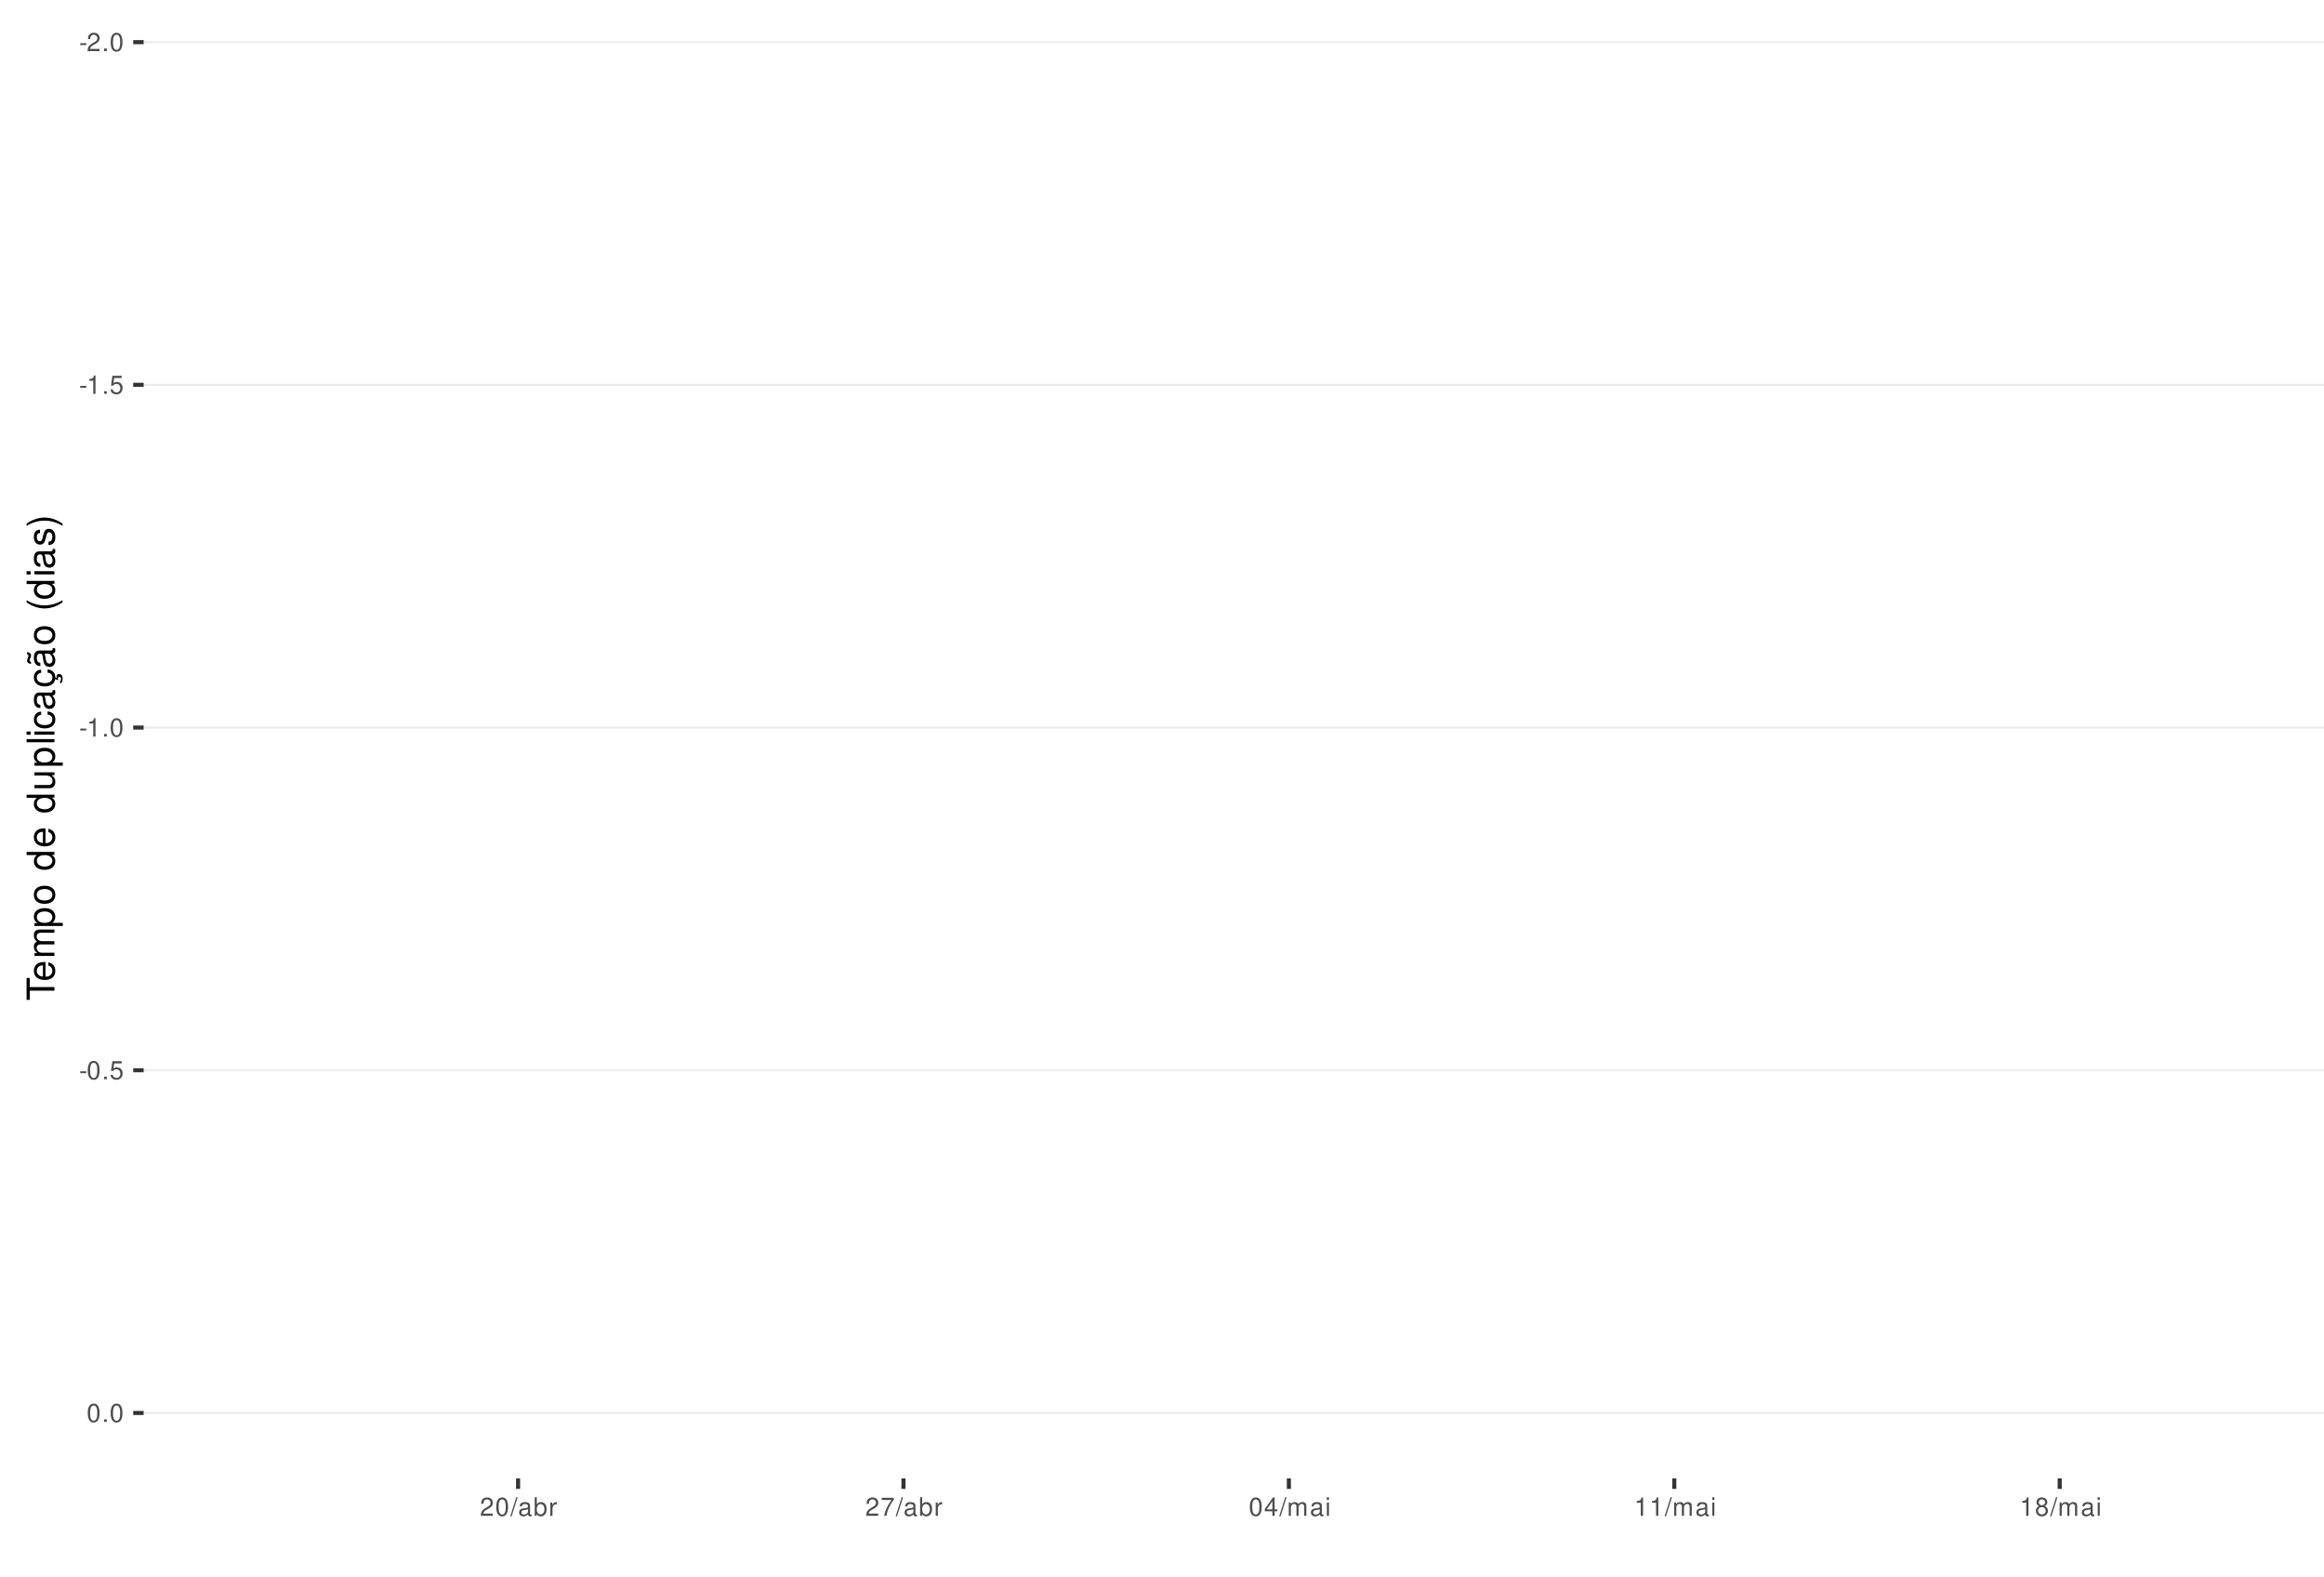
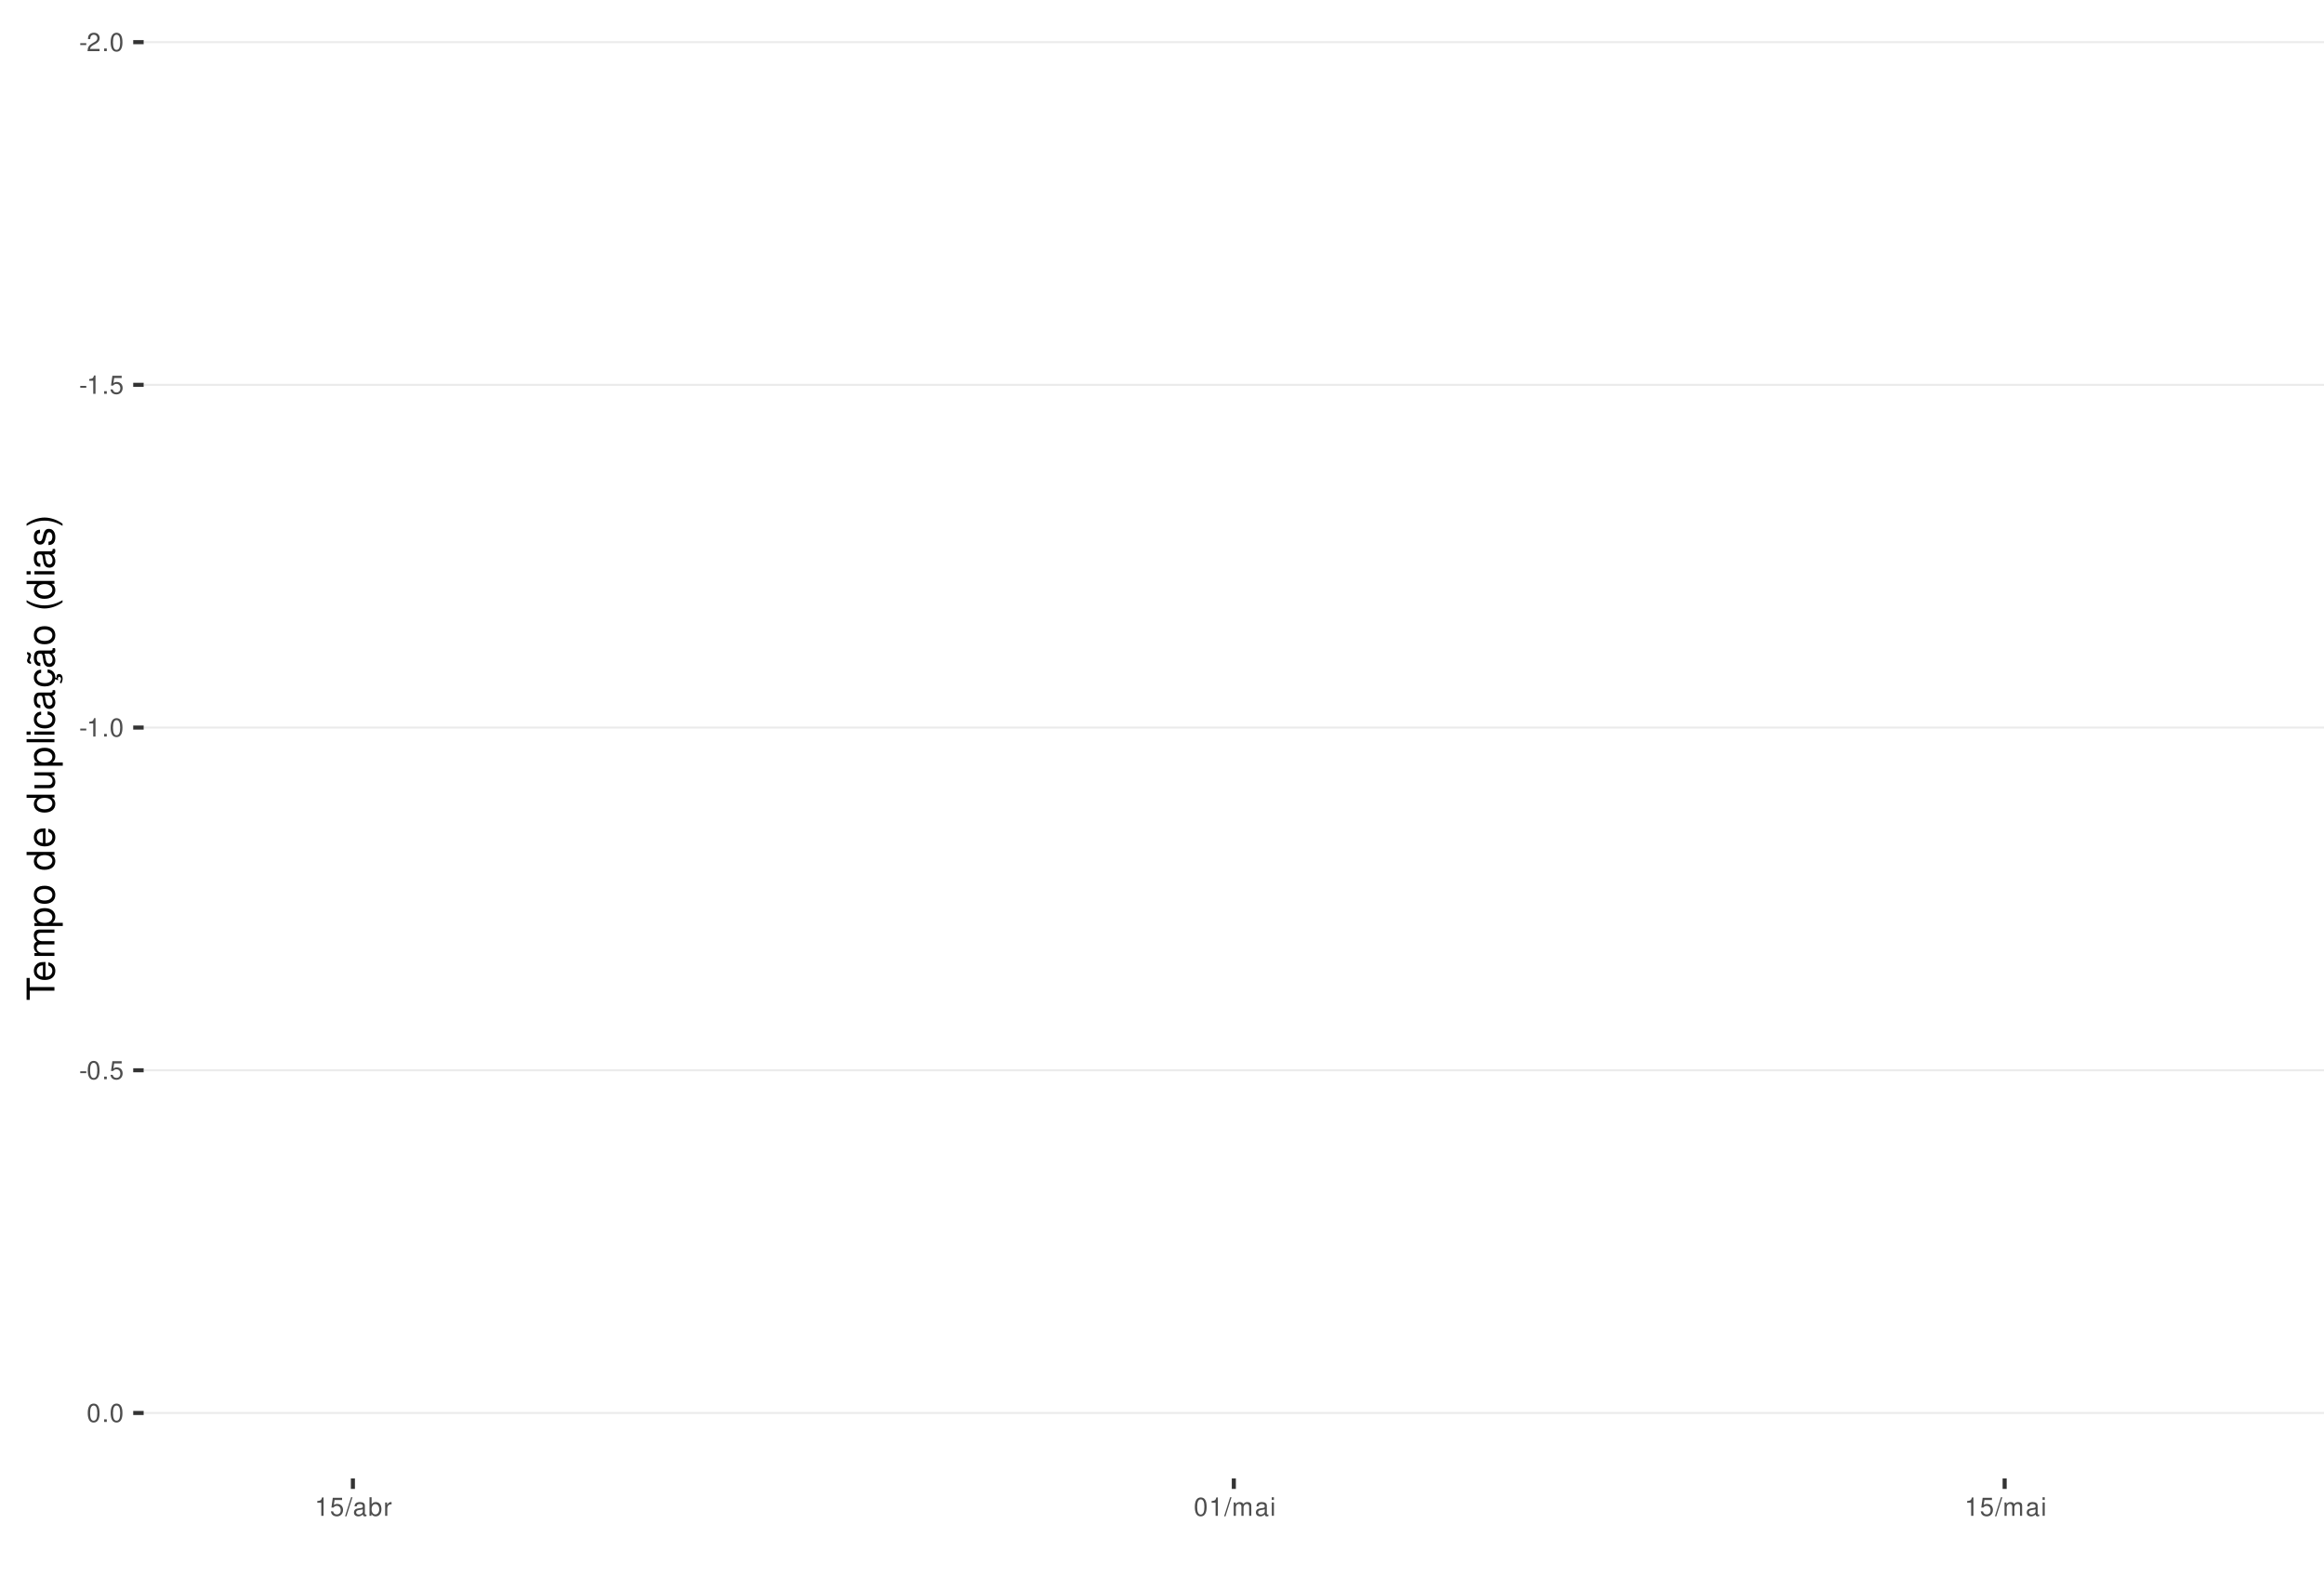
<svg xmlns="http://www.w3.org/2000/svg" xmlns:xlink="http://www.w3.org/1999/xlink" width="609pt" height="413pt" viewBox="0 0 609 413" version="1.1">
  <defs>
    <g>
      <symbol overflow="visible" id="glyph0-0">
        <path style="stroke:none;" d="" />
      </symbol>
      <symbol overflow="visible" id="glyph0-1">
        <path style="stroke:none;" d="M 1.891 -2.078 L 0.312 -2.078 L 0.312 -1.594 L 1.891 -1.594 Z M 1.891 -2.078 " />
      </symbol>
      <symbol overflow="visible" id="glyph0-2">
        <path style="stroke:none;" d="M 3.375 -0.578 L 0.891 -0.578 C 0.938 -0.984 1.156 -1.234 1.734 -1.578 L 2.406 -1.953 C 3.062 -2.328 3.406 -2.812 3.406 -3.406 C 3.406 -3.812 3.234 -4.188 2.969 -4.438 C 2.688 -4.688 2.344 -4.812 1.891 -4.812 C 1.297 -4.812 0.844 -4.594 0.578 -4.188 C 0.422 -3.938 0.344 -3.641 0.328 -3.141 L 0.922 -3.141 C 0.938 -3.469 0.984 -3.672 1.062 -3.828 C 1.219 -4.125 1.516 -4.297 1.875 -4.297 C 2.406 -4.297 2.797 -3.906 2.797 -3.391 C 2.797 -3.016 2.578 -2.672 2.156 -2.438 L 1.547 -2.078 C 0.562 -1.516 0.281 -1.062 0.219 0 L 3.375 0 Z M 3.375 -0.578 " />
      </symbol>
      <symbol overflow="visible" id="glyph0-3">
        <path style="stroke:none;" d="M 1.266 -0.688 L 0.578 -0.688 L 0.578 0 L 1.266 0 Z M 1.266 -0.688 " />
      </symbol>
      <symbol overflow="visible" id="glyph0-4">
        <path style="stroke:none;" d="M 1.828 -4.812 C 1.391 -4.812 0.984 -4.609 0.75 -4.281 C 0.438 -3.859 0.281 -3.219 0.281 -2.328 C 0.281 -0.703 0.812 0.156 1.828 0.156 C 2.828 0.156 3.375 -0.703 3.375 -2.297 C 3.375 -3.219 3.234 -3.844 2.922 -4.281 C 2.672 -4.625 2.281 -4.812 1.828 -4.812 Z M 1.828 -4.297 C 2.469 -4.297 2.781 -3.641 2.781 -2.344 C 2.781 -0.969 2.469 -0.328 1.812 -0.328 C 1.203 -0.328 0.891 -1 0.891 -2.328 C 0.891 -3.641 1.203 -4.297 1.828 -4.297 Z M 1.828 -4.297 " />
      </symbol>
      <symbol overflow="visible" id="glyph0-5">
        <path style="stroke:none;" d="M 1.719 -3.422 L 1.719 0 L 2.312 0 L 2.312 -4.812 L 1.922 -4.812 C 1.719 -4.078 1.578 -3.969 0.672 -3.859 L 0.672 -3.422 Z M 1.719 -3.422 " />
      </symbol>
      <symbol overflow="visible" id="glyph0-6">
        <path style="stroke:none;" d="M 3.172 -4.719 L 0.734 -4.719 L 0.375 -2.156 L 0.922 -2.156 C 1.188 -2.469 1.422 -2.594 1.797 -2.594 C 2.422 -2.594 2.812 -2.156 2.812 -1.453 C 2.812 -0.781 2.422 -0.359 1.781 -0.359 C 1.266 -0.359 0.953 -0.625 0.812 -1.156 L 0.234 -1.156 C 0.312 -0.766 0.375 -0.578 0.516 -0.406 C 0.781 -0.047 1.266 0.156 1.797 0.156 C 2.75 0.156 3.422 -0.547 3.422 -1.531 C 3.422 -2.469 2.797 -3.109 1.891 -3.109 C 1.562 -3.109 1.297 -3.016 1.016 -2.828 L 1.203 -4.141 L 3.172 -4.141 Z M 3.172 -4.719 " />
      </symbol>
      <symbol overflow="visible" id="glyph0-7">
        <path style="stroke:none;" d="M 1.531 -4.859 L -0.047 0.141 L 0.312 0.141 L 1.891 -4.859 Z M 1.531 -4.859 " />
      </symbol>
      <symbol overflow="visible" id="glyph0-8">
        <path style="stroke:none;" d="M 3.562 -0.328 C 3.5 -0.312 3.469 -0.312 3.438 -0.312 C 3.25 -0.312 3.141 -0.406 3.141 -0.578 L 3.141 -2.641 C 3.141 -3.25 2.688 -3.594 1.828 -3.594 C 1.312 -3.594 0.906 -3.438 0.672 -3.188 C 0.516 -3 0.453 -2.797 0.438 -2.453 L 0.984 -2.453 C 1.031 -2.875 1.297 -3.078 1.812 -3.078 C 2.312 -3.078 2.594 -2.891 2.594 -2.562 L 2.594 -2.406 C 2.578 -2.172 2.469 -2.078 2.016 -2.031 C 1.219 -1.922 1.109 -1.891 0.891 -1.812 C 0.484 -1.641 0.281 -1.328 0.281 -0.875 C 0.281 -0.25 0.719 0.156 1.422 0.156 C 1.859 0.156 2.219 0 2.609 -0.359 C 2.656 0 2.828 0.156 3.188 0.156 C 3.297 0.156 3.375 0.141 3.562 0.094 Z M 2.594 -1.094 C 2.594 -0.906 2.531 -0.797 2.375 -0.641 C 2.141 -0.438 1.875 -0.328 1.547 -0.328 C 1.109 -0.328 0.859 -0.547 0.859 -0.891 C 0.859 -1.266 1.094 -1.438 1.703 -1.531 C 2.297 -1.609 2.406 -1.641 2.594 -1.719 Z M 2.594 -1.094 " />
      </symbol>
      <symbol overflow="visible" id="glyph0-9">
        <path style="stroke:none;" d="M 0.359 -4.859 L 0.359 0 L 0.859 0 L 0.859 -0.453 C 1.125 -0.047 1.484 0.156 1.969 0.156 C 2.875 0.156 3.484 -0.594 3.484 -1.75 C 3.484 -2.891 2.922 -3.594 1.984 -3.594 C 1.516 -3.594 1.172 -3.406 0.906 -3.016 L 0.906 -4.859 Z M 1.891 -3.062 C 2.5 -3.062 2.906 -2.531 2.906 -1.703 C 2.906 -0.906 2.484 -0.359 1.891 -0.359 C 1.297 -0.359 0.906 -0.906 0.906 -1.719 C 0.906 -2.531 1.297 -3.062 1.891 -3.062 Z M 1.891 -3.062 " />
      </symbol>
      <symbol overflow="visible" id="glyph0-10">
        <path style="stroke:none;" d="M 0.453 -3.484 L 0.453 0 L 1.016 0 L 1.016 -1.812 C 1.031 -2.656 1.375 -3.016 2.141 -3 L 2.141 -3.562 C 2.047 -3.578 1.984 -3.594 1.922 -3.594 C 1.562 -3.594 1.297 -3.375 0.969 -2.859 L 0.969 -3.484 Z M 0.453 -3.484 " />
      </symbol>
      <symbol overflow="visible" id="glyph0-11">
-         <path style="stroke:none;" d="M 3.469 -4.719 L 0.312 -4.719 L 0.312 -4.141 L 2.859 -4.141 C 1.734 -2.531 1.266 -1.547 0.922 0 L 1.547 0 C 1.797 -1.516 2.391 -2.812 3.469 -4.234 Z M 3.469 -4.719 " />
+         <path style="stroke:none;" d="M 0.469 -3.484 L 0.469 0 L 1.031 0 L 1.031 -2.188 C 1.031 -2.703 1.391 -3.109 1.844 -3.109 C 2.25 -3.109 2.484 -2.844 2.484 -2.406 L 2.484 0 L 3.047 0 L 3.047 -2.188 C 3.047 -2.703 3.422 -3.109 3.875 -3.109 C 4.266 -3.109 4.516 -2.844 4.516 -2.406 L 4.516 0 L 5.078 0 L 5.078 -2.609 C 5.078 -3.234 4.719 -3.594 4.062 -3.594 C 3.594 -3.594 3.312 -3.453 2.984 -3.062 C 2.781 -3.422 2.5 -3.594 2.047 -3.594 C 1.578 -3.594 1.266 -3.422 0.984 -3 L 0.984 -3.484 Z M 0.469 -3.484 " />
      </symbol>
      <symbol overflow="visible" id="glyph0-12">
-         <path style="stroke:none;" d="M 2.172 -1.172 L 2.172 0 L 2.766 0 L 2.766 -1.172 L 3.469 -1.172 L 3.469 -1.688 L 2.766 -1.688 L 2.766 -4.812 L 2.328 -4.812 L 0.188 -1.781 L 0.188 -1.172 Z M 2.172 -1.688 L 0.703 -1.688 L 2.172 -3.812 Z M 2.172 -1.688 " />
-       </symbol>
-       <symbol overflow="visible" id="glyph0-13">
-         <path style="stroke:none;" d="M 0.469 -3.484 L 0.469 0 L 1.031 0 L 1.031 -2.188 C 1.031 -2.703 1.391 -3.109 1.844 -3.109 C 2.25 -3.109 2.484 -2.844 2.484 -2.406 L 2.484 0 L 3.047 0 L 3.047 -2.188 C 3.047 -2.703 3.422 -3.109 3.875 -3.109 C 4.266 -3.109 4.516 -2.844 4.516 -2.406 L 4.516 0 L 5.078 0 L 5.078 -2.609 C 5.078 -3.234 4.719 -3.594 4.062 -3.594 C 3.594 -3.594 3.312 -3.453 2.984 -3.062 C 2.781 -3.422 2.5 -3.594 2.047 -3.594 C 1.578 -3.594 1.266 -3.422 0.984 -3 L 0.984 -3.484 Z M 0.469 -3.484 " />
-       </symbol>
-       <symbol overflow="visible" id="glyph0-14">
        <path style="stroke:none;" d="M 1 -3.484 L 0.453 -3.484 L 0.453 0 L 1 0 Z M 1 -4.859 L 0.438 -4.859 L 0.438 -4.156 L 1 -4.156 Z M 1 -4.859 " />
-       </symbol>
-       <symbol overflow="visible" id="glyph0-15">
-         <path style="stroke:none;" d="M 2.609 -2.531 C 3.094 -2.828 3.25 -3.078 3.25 -3.531 C 3.25 -4.281 2.672 -4.812 1.828 -4.812 C 1 -4.812 0.406 -4.281 0.406 -3.531 C 0.406 -3.078 0.562 -2.844 1.047 -2.531 C 0.516 -2.266 0.25 -1.875 0.25 -1.344 C 0.25 -0.453 0.891 0.156 1.828 0.156 C 2.766 0.156 3.422 -0.453 3.422 -1.344 C 3.422 -1.875 3.141 -2.266 2.609 -2.531 Z M 1.828 -4.297 C 2.328 -4.297 2.656 -4 2.656 -3.516 C 2.656 -3.062 2.328 -2.766 1.828 -2.766 C 1.328 -2.766 1.016 -3.062 1.016 -3.531 C 1.016 -4 1.328 -4.297 1.828 -4.297 Z M 1.828 -2.266 C 2.422 -2.266 2.812 -1.891 2.812 -1.328 C 2.812 -0.75 2.422 -0.359 1.812 -0.359 C 1.25 -0.359 0.844 -0.766 0.844 -1.312 C 0.844 -1.891 1.234 -2.266 1.828 -2.266 Z M 1.828 -2.266 " />
      </symbol>
      <symbol overflow="visible" id="glyph1-0">
        <path style="stroke:none;" d="" />
      </symbol>
      <symbol overflow="visible" id="glyph1-1">
        <path style="stroke:none;" d="M -6.469 -3.547 L -6.469 -5.938 L -7.297 -5.938 L -7.297 -0.203 L -6.469 -0.203 L -6.469 -2.609 L 0 -2.609 L 0 -3.547 Z M -6.469 -3.547 " />
      </symbol>
      <symbol overflow="visible" id="glyph1-2">
        <path style="stroke:none;" d="M -2.344 -5.125 C -3.141 -5.125 -3.625 -5.062 -4.016 -4.922 C -4.875 -4.578 -5.391 -3.781 -5.391 -2.797 C -5.391 -1.344 -4.281 -0.406 -2.547 -0.406 C -0.812 -0.406 0.234 -1.297 0.234 -2.781 C 0.234 -3.984 -0.453 -4.812 -1.594 -5.016 L -1.594 -4.188 C -0.906 -3.953 -0.547 -3.484 -0.547 -2.812 C -0.547 -2.281 -0.781 -1.828 -1.219 -1.547 C -1.516 -1.344 -1.812 -1.281 -2.344 -1.266 Z M -3.016 -1.297 C -3.984 -1.359 -4.625 -1.953 -4.625 -2.797 C -4.625 -3.641 -3.953 -4.234 -3.016 -4.234 Z M -3.016 -1.297 " />
      </symbol>
      <symbol overflow="visible" id="glyph1-3">
        <path style="stroke:none;" d="M -5.234 -0.703 L 0 -0.703 L 0 -1.547 L -3.297 -1.547 C -4.047 -1.547 -4.656 -2.094 -4.656 -2.766 C -4.656 -3.391 -4.281 -3.734 -3.609 -3.734 L 0 -3.734 L 0 -4.578 L -3.297 -4.578 C -4.047 -4.578 -4.656 -5.125 -4.656 -5.812 C -4.656 -6.422 -4.266 -6.781 -3.609 -6.781 L 0 -6.781 L 0 -7.625 L -3.938 -7.625 C -4.875 -7.625 -5.391 -7.078 -5.391 -6.094 C -5.391 -5.406 -5.188 -4.984 -4.594 -4.484 C -5.156 -4.188 -5.391 -3.766 -5.391 -3.078 C -5.391 -2.375 -5.125 -1.906 -4.5 -1.469 L -5.234 -1.469 Z M -5.234 -0.703 " />
      </symbol>
      <symbol overflow="visible" id="glyph1-4">
        <path style="stroke:none;" d="M 2.188 -0.547 L 2.188 -1.375 L -0.547 -1.375 C -0.016 -1.812 0.234 -2.312 0.234 -2.984 C 0.234 -4.344 -0.859 -5.234 -2.531 -5.234 C -4.297 -5.234 -5.391 -4.375 -5.391 -2.984 C -5.391 -2.266 -5.062 -1.703 -4.453 -1.312 L -5.234 -1.312 L -5.234 -0.547 Z M -4.609 -2.844 C -4.609 -3.766 -3.797 -4.359 -2.547 -4.359 C -1.359 -4.359 -0.547 -3.75 -0.547 -2.844 C -0.547 -1.953 -1.344 -1.375 -2.578 -1.375 C -3.812 -1.375 -4.609 -1.953 -4.609 -2.844 Z M -4.609 -2.844 " />
      </symbol>
      <symbol overflow="visible" id="glyph1-5">
        <path style="stroke:none;" d="M -5.391 -2.719 C -5.391 -1.234 -4.344 -0.359 -2.578 -0.359 C -0.812 -0.359 0.234 -1.234 0.234 -2.734 C 0.234 -4.203 -0.812 -5.094 -2.547 -5.094 C -4.359 -5.094 -5.391 -4.234 -5.391 -2.719 Z M -4.625 -2.734 C -4.625 -3.672 -3.844 -4.234 -2.547 -4.234 C -1.312 -4.234 -0.547 -3.656 -0.547 -2.734 C -0.547 -1.797 -1.312 -1.234 -2.578 -1.234 C -3.844 -1.234 -4.625 -1.797 -4.625 -2.734 Z M -4.625 -2.734 " />
      </symbol>
      <symbol overflow="visible" id="glyph1-6">
        <path style="stroke:none;" d="" />
      </symbol>
      <symbol overflow="visible" id="glyph1-7">
        <path style="stroke:none;" d="M -7.297 -4.953 L -7.297 -4.125 L -4.578 -4.125 C -5.109 -3.766 -5.391 -3.203 -5.391 -2.516 C -5.391 -1.156 -4.297 -0.266 -2.625 -0.266 C -0.859 -0.266 0.234 -1.125 0.234 -2.547 C 0.234 -3.266 -0.047 -3.766 -0.688 -4.203 L 0 -4.203 L 0 -4.953 Z M -4.609 -2.656 C -4.609 -3.547 -3.812 -4.125 -2.562 -4.125 C -1.344 -4.125 -0.547 -3.547 -0.547 -2.656 C -0.547 -1.734 -1.359 -1.125 -2.578 -1.125 C -3.797 -1.125 -4.609 -1.734 -4.609 -2.656 Z M -4.609 -2.656 " />
      </symbol>
      <symbol overflow="visible" id="glyph1-8">
        <path style="stroke:none;" d="M 0 -4.812 L -5.234 -4.812 L -5.234 -3.984 L -2.266 -3.984 C -1.203 -3.984 -0.5 -3.438 -0.5 -2.562 C -0.5 -1.906 -0.906 -1.484 -1.531 -1.484 L -5.234 -1.484 L -5.234 -0.656 L -1.203 -0.656 C -0.328 -0.656 0.234 -1.297 0.234 -2.312 C 0.234 -3.094 -0.047 -3.578 -0.734 -4.062 L 0 -4.062 Z M 0 -4.812 " />
      </symbol>
      <symbol overflow="visible" id="glyph1-9">
        <path style="stroke:none;" d="M -7.297 -1.516 L -7.297 -0.688 L 0 -0.688 L 0 -1.516 Z M -7.297 -1.516 " />
      </symbol>
      <symbol overflow="visible" id="glyph1-10">
        <path style="stroke:none;" d="M -5.234 -1.5 L -5.234 -0.672 L 0 -0.672 L 0 -1.5 Z M -7.297 -1.5 L -7.297 -0.656 L -6.234 -0.656 L -6.234 -1.5 Z M -7.297 -1.5 " />
      </symbol>
      <symbol overflow="visible" id="glyph1-11">
        <path style="stroke:none;" d="M -3.484 -4.703 C -3.984 -4.672 -4.312 -4.562 -4.609 -4.359 C -5.094 -4 -5.391 -3.375 -5.391 -2.641 C -5.391 -1.219 -4.266 -0.312 -2.531 -0.312 C -0.844 -0.312 0.234 -1.203 0.234 -2.625 C 0.234 -3.875 -0.516 -4.672 -1.797 -4.766 L -1.797 -3.938 C -0.953 -3.797 -0.547 -3.359 -0.547 -2.656 C -0.547 -1.734 -1.297 -1.188 -2.531 -1.188 C -3.844 -1.188 -4.625 -1.719 -4.625 -2.625 C -4.625 -3.328 -4.203 -3.766 -3.484 -3.875 Z M -3.484 -4.703 " />
      </symbol>
      <symbol overflow="visible" id="glyph1-12">
        <path style="stroke:none;" d="M -0.484 -5.344 C -0.469 -5.266 -0.469 -5.219 -0.469 -5.172 C -0.469 -4.875 -0.625 -4.719 -0.875 -4.719 L -3.953 -4.719 C -4.891 -4.719 -5.391 -4.047 -5.391 -2.75 C -5.391 -1.984 -5.172 -1.375 -4.781 -1.016 C -4.516 -0.766 -4.203 -0.672 -3.688 -0.656 L -3.688 -1.484 C -4.328 -1.562 -4.625 -1.938 -4.625 -2.719 C -4.625 -3.484 -4.344 -3.891 -3.844 -3.891 L -3.625 -3.891 C -3.266 -3.875 -3.125 -3.703 -3.047 -3.016 C -2.891 -1.844 -2.844 -1.656 -2.719 -1.344 C -2.453 -0.734 -2 -0.422 -1.312 -0.422 C -0.375 -0.422 0.234 -1.078 0.234 -2.141 C 0.234 -2.797 0 -3.328 -0.547 -3.922 C 0 -3.984 0.234 -4.234 0.234 -4.781 C 0.234 -4.953 0.203 -5.062 0.141 -5.344 Z M -1.656 -3.891 C -1.375 -3.891 -1.203 -3.812 -0.969 -3.562 C -0.656 -3.219 -0.5 -2.812 -0.5 -2.312 C -0.5 -1.672 -0.812 -1.297 -1.344 -1.297 C -1.891 -1.297 -2.172 -1.656 -2.297 -2.547 C -2.422 -3.438 -2.453 -3.609 -2.594 -3.891 Z M -1.656 -3.891 " />
      </symbol>
      <symbol overflow="visible" id="glyph1-13">
        <path style="stroke:none;" d="M 0.234 -2.641 C 0.234 -3.875 -0.547 -4.703 -1.797 -4.766 L -1.797 -3.938 C -0.953 -3.797 -0.531 -3.359 -0.531 -2.656 C -0.531 -1.734 -1.281 -1.188 -2.516 -1.188 C -3.844 -1.188 -4.625 -1.719 -4.625 -2.625 C -4.625 -3.328 -4.203 -3.766 -3.484 -3.875 L -3.484 -4.703 C -3.984 -4.672 -4.312 -4.562 -4.609 -4.359 C -5.094 -4 -5.391 -3.375 -5.391 -2.641 C -5.391 -1.219 -4.266 -0.312 -2.531 -0.312 C -1.469 -0.312 -0.625 -0.672 -0.156 -1.312 C 0.047 -1.594 0.125 -1.812 0.203 -2.25 L 0.922 -1.938 L 0.984 -2.062 C 0.938 -2.188 0.906 -2.25 0.906 -2.375 C 0.906 -2.656 1.047 -2.828 1.281 -2.828 C 1.547 -2.828 1.734 -2.594 1.734 -2.297 C 1.734 -2.031 1.672 -1.844 1.438 -1.406 L 1.406 -1.312 L 1.812 -1.094 C 2.078 -1.75 2.141 -1.953 2.141 -2.344 C 2.141 -3.109 1.781 -3.578 1.203 -3.578 C 0.781 -3.578 0.547 -3.297 0.547 -2.797 C 0.547 -2.703 0.547 -2.641 0.562 -2.516 Z M 0.234 -2.641 " />
      </symbol>
      <symbol overflow="visible" id="glyph1-14">
        <path style="stroke:none;" d="M -0.484 -5.344 C -0.469 -5.266 -0.469 -5.219 -0.469 -5.172 C -0.469 -4.875 -0.625 -4.719 -0.875 -4.719 L -3.953 -4.719 C -4.891 -4.719 -5.391 -4.047 -5.391 -2.75 C -5.391 -1.984 -5.172 -1.375 -4.781 -1.016 C -4.516 -0.766 -4.203 -0.672 -3.688 -0.656 L -3.688 -1.484 C -4.328 -1.562 -4.625 -1.938 -4.625 -2.719 C -4.625 -3.484 -4.344 -3.891 -3.844 -3.891 L -3.625 -3.891 C -3.266 -3.875 -3.125 -3.703 -3.047 -3.016 C -2.891 -1.844 -2.844 -1.656 -2.719 -1.344 C -2.453 -0.734 -2 -0.422 -1.312 -0.422 C -0.375 -0.422 0.234 -1.078 0.234 -2.141 C 0.234 -2.797 0 -3.328 -0.547 -3.922 C 0 -3.984 0.234 -4.234 0.234 -4.781 C 0.234 -4.953 0.203 -5.062 0.141 -5.344 Z M -1.656 -3.891 C -1.375 -3.891 -1.203 -3.812 -0.969 -3.562 C -0.656 -3.219 -0.5 -2.812 -0.5 -2.312 C -0.5 -1.672 -0.812 -1.297 -1.344 -1.297 C -1.891 -1.297 -2.172 -1.656 -2.297 -2.547 C -2.422 -3.438 -2.453 -3.609 -2.594 -3.891 Z M -7.172 -3.75 C -6.922 -3.672 -6.812 -3.547 -6.812 -3.375 C -6.812 -3.25 -6.875 -2.984 -6.984 -2.734 C -7.156 -2.312 -7.172 -2.25 -7.172 -2.047 C -7.172 -1.594 -6.797 -1.297 -6.141 -1.188 L -6.141 -1.766 C -6.375 -1.812 -6.5 -1.938 -6.5 -2.094 C -6.5 -2.203 -6.469 -2.344 -6.375 -2.578 C -6.156 -3.156 -6.125 -3.234 -6.125 -3.438 C -6.125 -3.922 -6.484 -4.219 -7.172 -4.312 Z M -7.172 -3.75 " />
      </symbol>
      <symbol overflow="visible" id="glyph1-15">
        <path style="stroke:none;" d="M -7.297 -2.359 C -5.984 -1.359 -4.156 -0.734 -2.594 -0.734 C -1.016 -0.734 0.812 -1.359 2.125 -2.359 L 2.125 -2.906 C 0.688 -2.031 -0.984 -1.547 -2.594 -1.547 C -4.188 -1.547 -5.875 -2.031 -7.297 -2.906 Z M -7.297 -2.359 " />
      </symbol>
      <symbol overflow="visible" id="glyph1-16">
        <path style="stroke:none;" d="M -3.781 -4.375 C -4.812 -4.375 -5.391 -3.688 -5.391 -2.484 C -5.391 -1.266 -4.766 -0.469 -3.797 -0.469 C -2.969 -0.469 -2.578 -0.891 -2.281 -2.125 L -2.094 -2.906 C -1.953 -3.484 -1.734 -3.719 -1.375 -3.719 C -0.875 -3.719 -0.547 -3.234 -0.547 -2.5 C -0.547 -2.047 -0.672 -1.672 -0.891 -1.453 C -1.047 -1.328 -1.188 -1.266 -1.562 -1.219 L -1.562 -0.344 C -0.344 -0.375 0.234 -1.062 0.234 -2.438 C 0.234 -3.75 -0.422 -4.594 -1.438 -4.594 C -2.203 -4.594 -2.641 -4.156 -2.891 -3.109 L -3.078 -2.312 C -3.234 -1.625 -3.453 -1.344 -3.828 -1.344 C -4.312 -1.344 -4.625 -1.766 -4.625 -2.453 C -4.625 -3.125 -4.328 -3.484 -3.781 -3.5 Z M -3.781 -4.375 " />
      </symbol>
      <symbol overflow="visible" id="glyph1-17">
        <path style="stroke:none;" d="M 2.125 -0.938 C 0.812 -1.938 -1.016 -2.562 -2.578 -2.562 C -4.156 -2.562 -5.984 -1.938 -7.297 -0.938 L -7.297 -0.375 C -5.859 -1.266 -4.188 -1.75 -2.578 -1.75 C -0.984 -1.75 0.703 -1.266 2.125 -0.375 Z M 2.125 -0.938 " />
      </symbol>
    </g>
    <clipPath id="clip1">
      <path d="M 37.645 9.961 L 609 9.961 L 609 387.328 L 37.645 387.328 Z M 37.645 9.961 " />
    </clipPath>
    <clipPath id="clip2">
      <path d="M 37.645 10 L 609 10 L 609 12 L 37.645 12 Z M 37.645 10 " />
    </clipPath>
    <clipPath id="clip3">
      <path d="M 37.645 100 L 609 100 L 609 102 L 37.645 102 Z M 37.645 100 " />
    </clipPath>
    <clipPath id="clip4">
      <path d="M 37.645 190 L 609 190 L 609 191 L 37.645 191 Z M 37.645 190 " />
    </clipPath>
    <clipPath id="clip5">
      <path d="M 37.645 280 L 609 280 L 609 281 L 37.645 281 Z M 37.645 280 " />
    </clipPath>
    <clipPath id="clip6">
      <path d="M 37.645 369 L 609 369 L 609 371 L 37.645 371 Z M 37.645 369 " />
    </clipPath>
  </defs>
  <g id="surface261">
    <rect x="0" y="0" width="609" height="413" style="fill:rgb(100%,100%,100%);fill-opacity:1;stroke:none;" />
    <rect x="0" y="0" width="609" height="413" style="fill:rgb(100%,100%,100%);fill-opacity:1;stroke:none;" />
    <path style="fill:none;stroke-width:1.067;stroke-linecap:round;stroke-linejoin:round;stroke:rgb(100%,100%,100%);stroke-opacity:1;stroke-miterlimit:10;" d="M 0 413 L 609 413 L 609 0 L 0 0 Z M 0 413 " />
    <g clip-path="url(#clip1)" clip-rule="nonzero">
      <path style=" stroke:none;fill-rule:nonzero;fill:rgb(100%,100%,100%);fill-opacity:1;" d="M 37.645 387.328 L 609 387.328 L 609 9.961 L 37.645 9.961 Z M 37.645 387.328 " />
    </g>
    <g clip-path="url(#clip2)" clip-rule="nonzero">
      <path style="fill:none;stroke-width:0.533;stroke-linecap:butt;stroke-linejoin:round;stroke:rgb(92.157%,92.157%,92.157%);stroke-opacity:1;stroke-miterlimit:10;" d="M 37.645 11.043 L 609 11.043 " />
    </g>
    <g clip-path="url(#clip3)" clip-rule="nonzero">
      <path style="fill:none;stroke-width:0.533;stroke-linecap:butt;stroke-linejoin:round;stroke:rgb(92.157%,92.157%,92.157%);stroke-opacity:1;stroke-miterlimit:10;" d="M 37.645 100.824 L 609 100.824 " />
    </g>
    <g clip-path="url(#clip4)" clip-rule="nonzero">
      <path style="fill:none;stroke-width:0.533;stroke-linecap:butt;stroke-linejoin:round;stroke:rgb(92.157%,92.157%,92.157%);stroke-opacity:1;stroke-miterlimit:10;" d="M 37.645 190.609 L 609 190.609 " />
    </g>
    <g clip-path="url(#clip5)" clip-rule="nonzero">
      <path style="fill:none;stroke-width:0.533;stroke-linecap:butt;stroke-linejoin:round;stroke:rgb(92.157%,92.157%,92.157%);stroke-opacity:1;stroke-miterlimit:10;" d="M 37.645 280.391 L 609 280.391 " />
    </g>
    <g clip-path="url(#clip6)" clip-rule="nonzero">
      <path style="fill:none;stroke-width:0.533;stroke-linecap:butt;stroke-linejoin:round;stroke:rgb(92.157%,92.157%,92.157%);stroke-opacity:1;stroke-miterlimit:10;" d="M 37.645 370.176 L 609 370.176 " />
    </g>
    <g style="fill:rgb(30.196%,30.196%,30.196%);fill-opacity:1;">
      <use xlink:href="#glyph0-1" x="20.715" y="13.391" />
      <use xlink:href="#glyph0-2" x="22.715" y="13.391" />
      <use xlink:href="#glyph0-3" x="26.715" y="13.391" />
      <use xlink:href="#glyph0-4" x="28.715" y="13.391" />
    </g>
    <g style="fill:rgb(30.196%,30.196%,30.196%);fill-opacity:1;">
      <use xlink:href="#glyph0-1" x="20.715" y="103.172" />
      <use xlink:href="#glyph0-5" x="22.715" y="103.172" />
      <use xlink:href="#glyph0-3" x="26.715" y="103.172" />
      <use xlink:href="#glyph0-6" x="28.715" y="103.172" />
    </g>
    <g style="fill:rgb(30.196%,30.196%,30.196%);fill-opacity:1;">
      <use xlink:href="#glyph0-1" x="20.715" y="192.957" />
      <use xlink:href="#glyph0-5" x="22.715" y="192.957" />
      <use xlink:href="#glyph0-3" x="26.715" y="192.957" />
      <use xlink:href="#glyph0-4" x="28.715" y="192.957" />
    </g>
    <g style="fill:rgb(30.196%,30.196%,30.196%);fill-opacity:1;">
      <use xlink:href="#glyph0-1" x="20.715" y="282.738" />
      <use xlink:href="#glyph0-4" x="22.715" y="282.738" />
      <use xlink:href="#glyph0-3" x="26.715" y="282.738" />
      <use xlink:href="#glyph0-6" x="28.715" y="282.738" />
    </g>
    <g style="fill:rgb(30.196%,30.196%,30.196%);fill-opacity:1;">
      <use xlink:href="#glyph0-4" x="22.715" y="372.523" />
      <use xlink:href="#glyph0-3" x="26.715" y="372.523" />
      <use xlink:href="#glyph0-4" x="28.715" y="372.523" />
    </g>
    <path style="fill:none;stroke-width:1.067;stroke-linecap:butt;stroke-linejoin:round;stroke:rgb(20%,20%,20%);stroke-opacity:1;stroke-miterlimit:10;" d="M 34.906 11.043 L 37.645 11.043 " />
    <path style="fill:none;stroke-width:1.067;stroke-linecap:butt;stroke-linejoin:round;stroke:rgb(20%,20%,20%);stroke-opacity:1;stroke-miterlimit:10;" d="M 34.906 100.824 L 37.645 100.824 " />
    <path style="fill:none;stroke-width:1.067;stroke-linecap:butt;stroke-linejoin:round;stroke:rgb(20%,20%,20%);stroke-opacity:1;stroke-miterlimit:10;" d="M 34.906 190.609 L 37.645 190.609 " />
    <path style="fill:none;stroke-width:1.067;stroke-linecap:butt;stroke-linejoin:round;stroke:rgb(20%,20%,20%);stroke-opacity:1;stroke-miterlimit:10;" d="M 34.906 280.391 L 37.645 280.391 " />
    <path style="fill:none;stroke-width:1.067;stroke-linecap:butt;stroke-linejoin:round;stroke:rgb(20%,20%,20%);stroke-opacity:1;stroke-miterlimit:10;" d="M 34.906 370.176 L 37.645 370.176 " />
-     <path style="fill:none;stroke-width:1.067;stroke-linecap:butt;stroke-linejoin:round;stroke:rgb(20%,20%,20%);stroke-opacity:1;stroke-miterlimit:10;" d="M 135.758 390.07 L 135.758 387.328 " />
-     <path style="fill:none;stroke-width:1.067;stroke-linecap:butt;stroke-linejoin:round;stroke:rgb(20%,20%,20%);stroke-opacity:1;stroke-miterlimit:10;" d="M 236.754 390.07 L 236.754 387.328 " />
-     <path style="fill:none;stroke-width:1.067;stroke-linecap:butt;stroke-linejoin:round;stroke:rgb(20%,20%,20%);stroke-opacity:1;stroke-miterlimit:10;" d="M 337.75 390.07 L 337.75 387.328 " />
-     <path style="fill:none;stroke-width:1.067;stroke-linecap:butt;stroke-linejoin:round;stroke:rgb(20%,20%,20%);stroke-opacity:1;stroke-miterlimit:10;" d="M 438.746 390.07 L 438.746 387.328 " />
-     <path style="fill:none;stroke-width:1.067;stroke-linecap:butt;stroke-linejoin:round;stroke:rgb(20%,20%,20%);stroke-opacity:1;stroke-miterlimit:10;" d="M 539.746 390.07 L 539.746 387.328 " />
-     <g style="fill:rgb(30.196%,30.196%,30.196%);fill-opacity:1;">
-       <use xlink:href="#glyph0-2" x="125.758" y="397.109" />
-       <use xlink:href="#glyph0-4" x="129.758" y="397.109" />
-       <use xlink:href="#glyph0-7" x="133.758" y="397.109" />
-       <use xlink:href="#glyph0-8" x="135.758" y="397.109" />
-       <use xlink:href="#glyph0-9" x="139.758" y="397.109" />
-       <use xlink:href="#glyph0-10" x="143.758" y="397.109" />
-     </g>
-     <g style="fill:rgb(30.196%,30.196%,30.196%);fill-opacity:1;">
-       <use xlink:href="#glyph0-2" x="226.754" y="397.109" />
-       <use xlink:href="#glyph0-11" x="230.754" y="397.109" />
-       <use xlink:href="#glyph0-7" x="234.754" y="397.109" />
-       <use xlink:href="#glyph0-8" x="236.754" y="397.109" />
-       <use xlink:href="#glyph0-9" x="240.754" y="397.109" />
-       <use xlink:href="#glyph0-10" x="244.754" y="397.109" />
-     </g>
-     <g style="fill:rgb(30.196%,30.196%,30.196%);fill-opacity:1;">
-       <use xlink:href="#glyph0-4" x="327.25" y="397.109" />
-       <use xlink:href="#glyph0-12" x="331.25" y="397.109" />
-       <use xlink:href="#glyph0-7" x="335.25" y="397.109" />
-       <use xlink:href="#glyph0-13" x="337.25" y="397.109" />
-       <use xlink:href="#glyph0-8" x="343.25" y="397.109" />
-       <use xlink:href="#glyph0-14" x="347.25" y="397.109" />
-     </g>
-     <g style="fill:rgb(30.196%,30.196%,30.196%);fill-opacity:1;">
-       <use xlink:href="#glyph0-5" x="428.246" y="397.109" />
-       <use xlink:href="#glyph0-5" x="432.246" y="397.109" />
-       <use xlink:href="#glyph0-7" x="436.246" y="397.109" />
-       <use xlink:href="#glyph0-13" x="438.246" y="397.109" />
-       <use xlink:href="#glyph0-8" x="444.246" y="397.109" />
-       <use xlink:href="#glyph0-14" x="448.246" y="397.109" />
-     </g>
-     <g style="fill:rgb(30.196%,30.196%,30.196%);fill-opacity:1;">
-       <use xlink:href="#glyph0-5" x="529.246" y="397.109" />
-       <use xlink:href="#glyph0-15" x="533.246" y="397.109" />
-       <use xlink:href="#glyph0-7" x="537.246" y="397.109" />
-       <use xlink:href="#glyph0-13" x="539.246" y="397.109" />
-       <use xlink:href="#glyph0-8" x="545.246" y="397.109" />
-       <use xlink:href="#glyph0-14" x="549.246" y="397.109" />
+     <path style="fill:none;stroke-width:1.067;stroke-linecap:butt;stroke-linejoin:round;stroke:rgb(20%,20%,20%);stroke-opacity:1;stroke-miterlimit:10;" d="M 92.473 390.07 L 92.473 387.328 " />
+     <path style="fill:none;stroke-width:1.067;stroke-linecap:butt;stroke-linejoin:round;stroke:rgb(20%,20%,20%);stroke-opacity:1;stroke-miterlimit:10;" d="M 323.324 390.07 L 323.324 387.328 " />
+     <path style="fill:none;stroke-width:1.067;stroke-linecap:butt;stroke-linejoin:round;stroke:rgb(20%,20%,20%);stroke-opacity:1;stroke-miterlimit:10;" d="M 525.316 390.07 L 525.316 387.328 " />
+     <g style="fill:rgb(30.196%,30.196%,30.196%);fill-opacity:1;">
+       <use xlink:href="#glyph0-5" x="82.473" y="397.109" />
+       <use xlink:href="#glyph0-6" x="86.473" y="397.109" />
+       <use xlink:href="#glyph0-7" x="90.473" y="397.109" />
+       <use xlink:href="#glyph0-8" x="92.473" y="397.109" />
+       <use xlink:href="#glyph0-9" x="96.473" y="397.109" />
+       <use xlink:href="#glyph0-10" x="100.473" y="397.109" />
+     </g>
+     <g style="fill:rgb(30.196%,30.196%,30.196%);fill-opacity:1;">
+       <use xlink:href="#glyph0-4" x="312.824" y="397.109" />
+       <use xlink:href="#glyph0-5" x="316.824" y="397.109" />
+       <use xlink:href="#glyph0-7" x="320.824" y="397.109" />
+       <use xlink:href="#glyph0-11" x="322.824" y="397.109" />
+       <use xlink:href="#glyph0-8" x="328.824" y="397.109" />
+       <use xlink:href="#glyph0-12" x="332.824" y="397.109" />
+     </g>
+     <g style="fill:rgb(30.196%,30.196%,30.196%);fill-opacity:1;">
+       <use xlink:href="#glyph0-5" x="514.816" y="397.109" />
+       <use xlink:href="#glyph0-6" x="518.816" y="397.109" />
+       <use xlink:href="#glyph0-7" x="522.816" y="397.109" />
+       <use xlink:href="#glyph0-11" x="524.816" y="397.109" />
+       <use xlink:href="#glyph0-8" x="530.816" y="397.109" />
+       <use xlink:href="#glyph0-12" x="534.816" y="397.109" />
    </g>
    <g style="fill:rgb(0%,0%,0%);fill-opacity:1;">
      <use xlink:href="#glyph1-1" x="14.263" y="262.145" />
      <use xlink:href="#glyph1-2" x="14.263" y="257.145" />
      <use xlink:href="#glyph1-3" x="14.263" y="251.145" />
      <use xlink:href="#glyph1-4" x="14.263" y="243.145" />
      <use xlink:href="#glyph1-5" x="14.263" y="237.145" />
      <use xlink:href="#glyph1-6" x="14.263" y="231.145" />
      <use xlink:href="#glyph1-7" x="14.263" y="228.145" />
      <use xlink:href="#glyph1-2" x="14.263" y="222.145" />
      <use xlink:href="#glyph1-6" x="14.263" y="216.145" />
      <use xlink:href="#glyph1-7" x="14.263" y="213.145" />
      <use xlink:href="#glyph1-8" x="14.263" y="207.145" />
      <use xlink:href="#glyph1-4" x="14.263" y="201.145" />
      <use xlink:href="#glyph1-9" x="14.263" y="195.145" />
      <use xlink:href="#glyph1-10" x="14.263" y="193.145" />
      <use xlink:href="#glyph1-11" x="14.263" y="191.145" />
      <use xlink:href="#glyph1-12" x="14.263" y="186.145" />
      <use xlink:href="#glyph1-13" x="14.263" y="180.145" />
      <use xlink:href="#glyph1-14" x="14.263" y="175.145" />
      <use xlink:href="#glyph1-5" x="14.263" y="169.145" />
      <use xlink:href="#glyph1-6" x="14.263" y="163.145" />
      <use xlink:href="#glyph1-15" x="14.263" y="160.145" />
      <use xlink:href="#glyph1-7" x="14.263" y="157.145" />
      <use xlink:href="#glyph1-10" x="14.263" y="151.145" />
      <use xlink:href="#glyph1-12" x="14.263" y="149.145" />
      <use xlink:href="#glyph1-16" x="14.263" y="143.145" />
      <use xlink:href="#glyph1-17" x="14.263" y="138.145" />
    </g>
  </g>
</svg>
